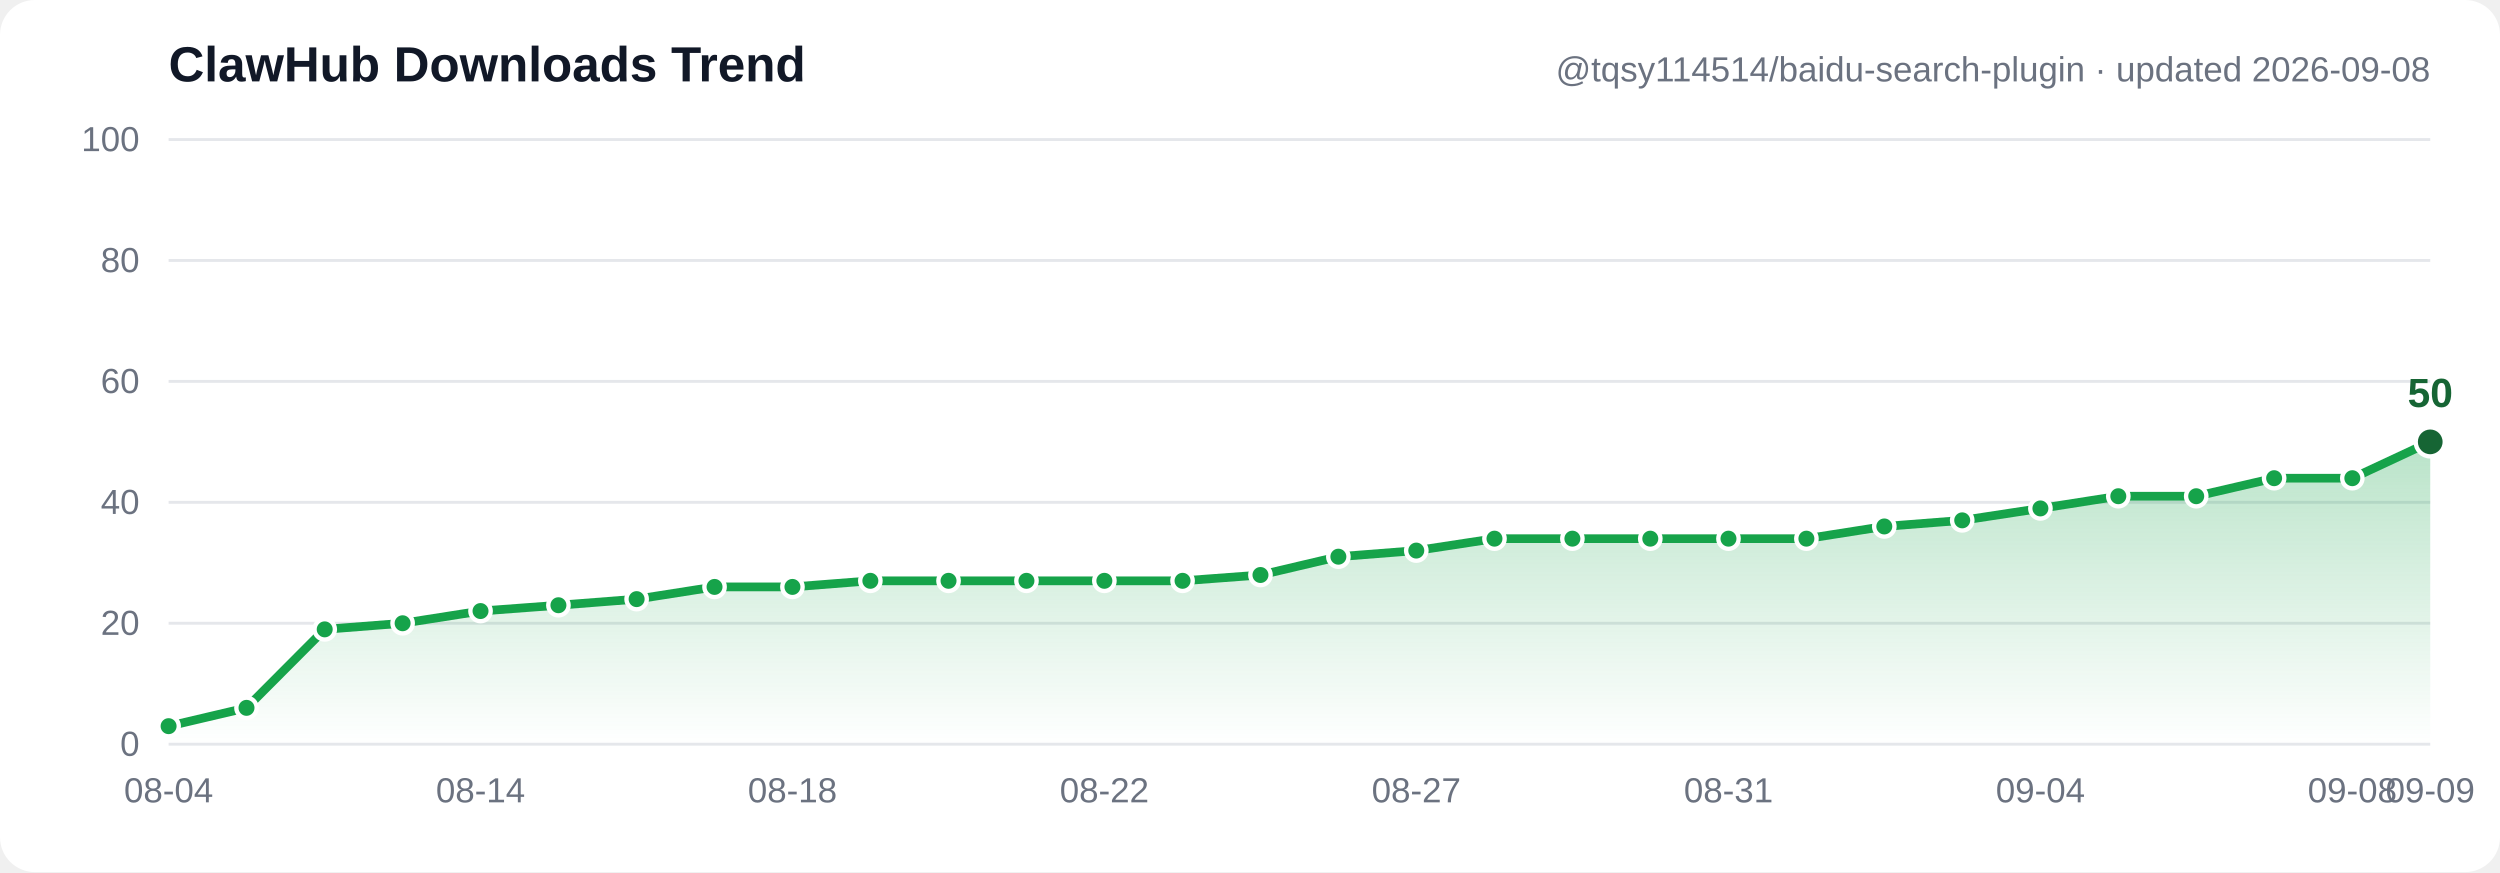
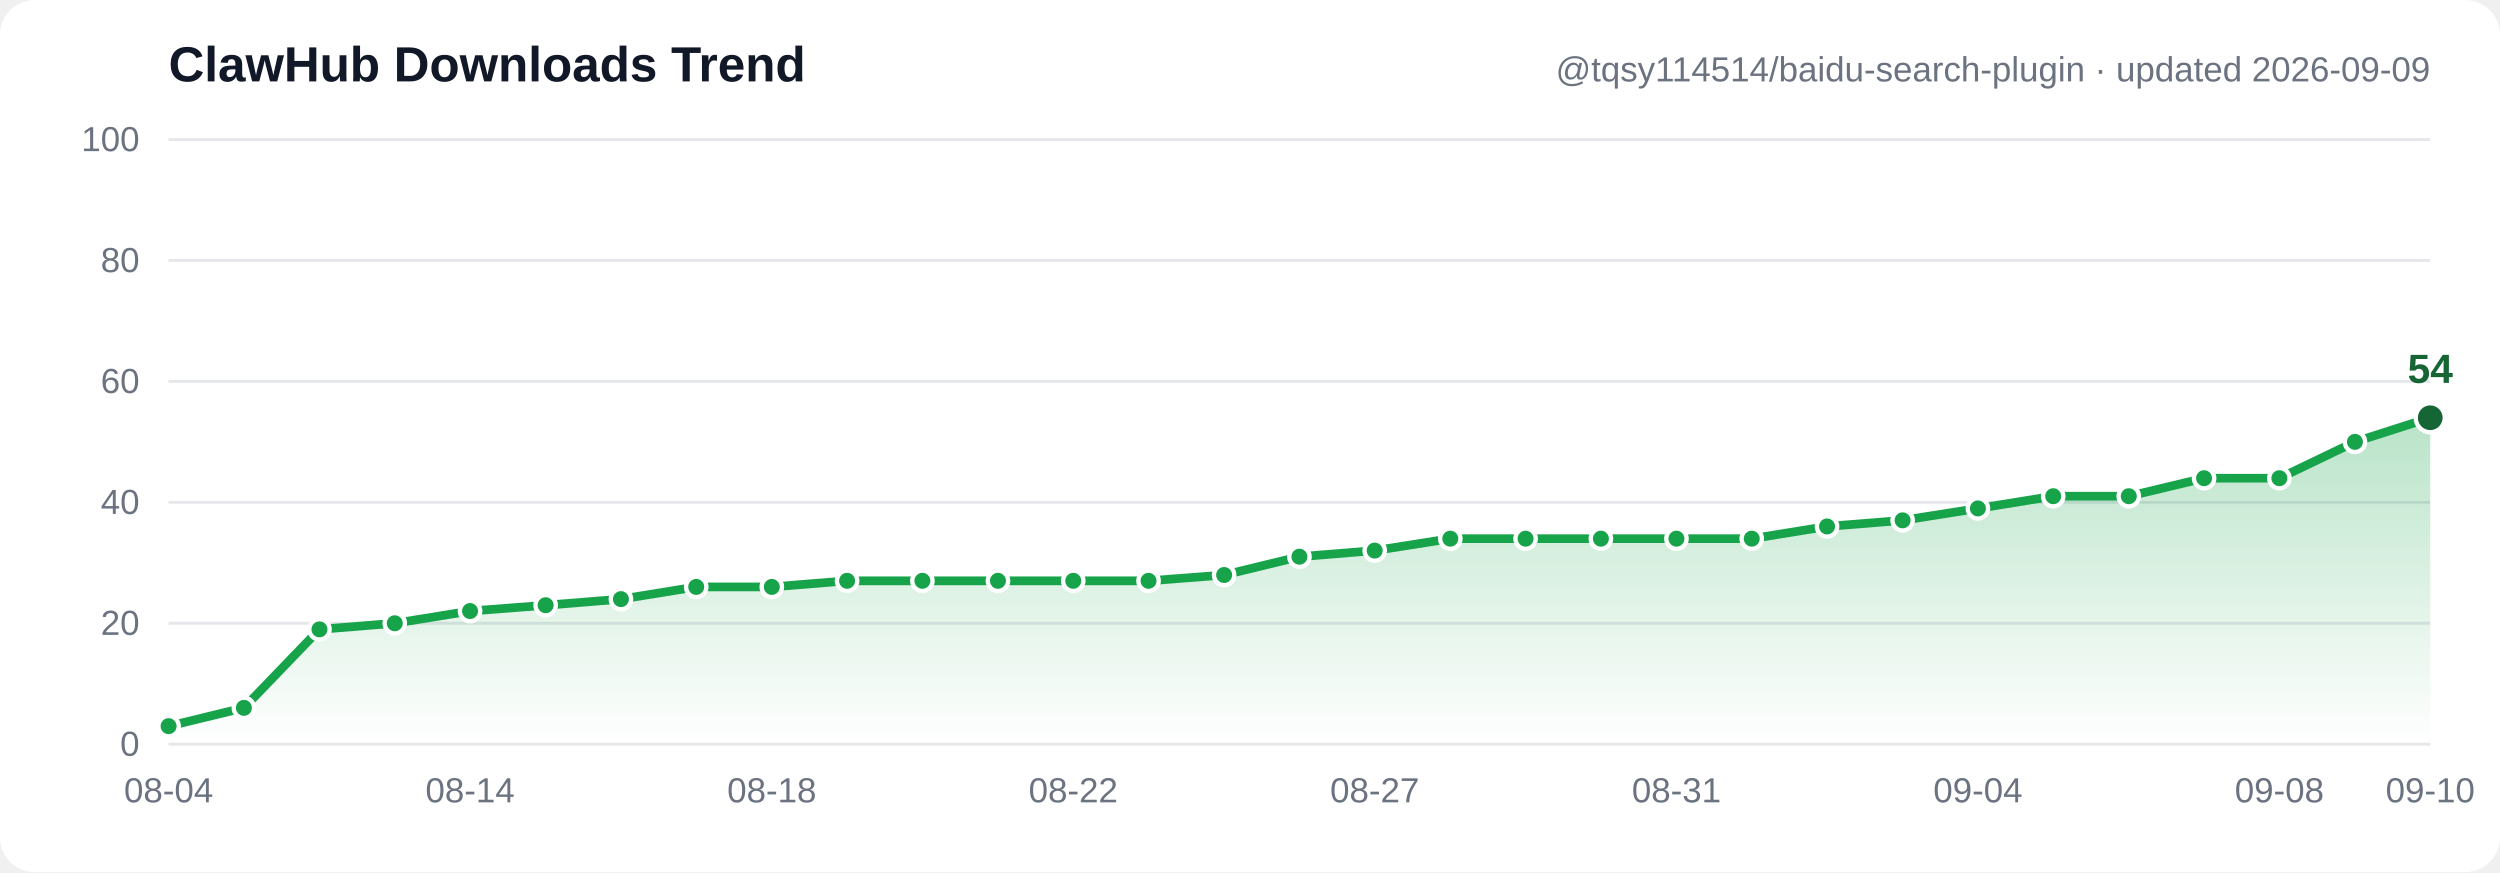
- <svg xmlns="http://www.w3.org/2000/svg" width="860" height="300" viewBox="0 0 860 300" font-family="Segoe UI, Arial, sans-serif" role="img" aria-label="ClawHub downloads trend: 3, 6, 19, 20, 22, 23, 24, 26, 26, 27, 27, 27, 27, 27, 28, 31, 32, 34, 34, 34, 34, 34, 36, 37, 39, 41, 41, 44, 44, 50">
+ <svg xmlns="http://www.w3.org/2000/svg" width="860" height="300" viewBox="0 0 860 300" font-family="Segoe UI, Arial, sans-serif" role="img" aria-label="ClawHub downloads trend: 3, 6, 19, 20, 22, 23, 24, 26, 26, 27, 27, 27, 27, 27, 28, 31, 32, 34, 34, 34, 34, 34, 36, 37, 39, 41, 41, 44, 44, 50, 54">
  <defs>
    <linearGradient id="grad" x1="0" y1="0" x2="0" y2="1">
      <stop offset="0%" stop-color="#16a34a" stop-opacity="0.30" />
      <stop offset="100%" stop-color="#16a34a" stop-opacity="0" />
    </linearGradient>
  </defs>
  <rect width="860" height="300" fill="#ffffff" rx="12" />
  <line x1="58" y1="256.0" x2="836" y2="256.0" stroke="#e5e7eb" stroke-width="1" />
  <text x="48" y="260.0" text-anchor="end" font-size="12" fill="#6b7280">0</text>
  <line x1="58" y1="214.4" x2="836" y2="214.4" stroke="#e5e7eb" stroke-width="1" />
  <text x="48" y="218.4" text-anchor="end" font-size="12" fill="#6b7280">20</text>
  <line x1="58" y1="172.8" x2="836" y2="172.8" stroke="#e5e7eb" stroke-width="1" />
  <text x="48" y="176.8" text-anchor="end" font-size="12" fill="#6b7280">40</text>
  <line x1="58" y1="131.2" x2="836" y2="131.2" stroke="#e5e7eb" stroke-width="1" />
  <text x="48" y="135.2" text-anchor="end" font-size="12" fill="#6b7280">60</text>
  <line x1="58" y1="89.6" x2="836" y2="89.6" stroke="#e5e7eb" stroke-width="1" />
  <text x="48" y="93.6" text-anchor="end" font-size="12" fill="#6b7280">80</text>
  <line x1="58" y1="48.0" x2="836" y2="48.0" stroke="#e5e7eb" stroke-width="1" />
  <text x="48" y="52.0" text-anchor="end" font-size="12" fill="#6b7280">100</text>
-   <path d="M 58.0,249.8 84.8,243.5 111.7,216.5 138.5,214.4 165.3,210.2 192.1,208.2 219.0,206.1 245.8,201.9 272.6,201.9 299.4,199.8 326.3,199.8 353.1,199.8 379.9,199.8 406.8,199.8 433.6,197.8 460.4,191.5 487.2,189.4 514.1,185.3 540.9,185.3 567.7,185.3 594.6,185.3 621.4,185.3 648.2,181.1 675.0,179.0 701.9,174.9 728.7,170.7 755.5,170.7 782.3,164.5 809.2,164.5 836.0,152.0 L 836.0,256.0 L 58.0,256.0 Z" fill="url(#grad)" />
-   <polyline points="58.0,249.8 84.8,243.5 111.7,216.5 138.5,214.4 165.3,210.2 192.1,208.2 219.0,206.1 245.8,201.9 272.6,201.9 299.4,199.8 326.3,199.8 353.1,199.8 379.9,199.8 406.8,199.8 433.6,197.8 460.4,191.5 487.2,189.4 514.1,185.3 540.9,185.3 567.7,185.3 594.6,185.3 621.4,185.3 648.2,181.1 675.0,179.0 701.9,174.9 728.7,170.7 755.5,170.7 782.3,164.5 809.2,164.5 836.0,152.0" fill="none" stroke="#16a34a" stroke-width="3" stroke-linecap="round" stroke-linejoin="round" />
+   <path d="M 58.0,249.8 83.9,243.5 109.9,216.5 135.8,214.4 161.7,210.2 187.7,208.2 213.6,206.1 239.5,201.9 265.5,201.9 291.4,199.8 317.3,199.8 343.3,199.8 369.2,199.8 395.1,199.8 421.1,197.8 447.0,191.5 472.9,189.4 498.9,185.3 524.8,185.3 550.7,185.3 576.7,185.3 602.6,185.3 628.5,181.1 654.5,179.0 680.4,174.9 706.3,170.7 732.3,170.7 758.2,164.5 784.1,164.5 810.1,152.0 836.0,143.7 L 836.0,256.0 L 58.0,256.0 Z" fill="url(#grad)" />
+   <polyline points="58.0,249.8 83.9,243.5 109.9,216.5 135.8,214.4 161.7,210.2 187.7,208.2 213.6,206.1 239.5,201.9 265.5,201.9 291.4,199.8 317.3,199.8 343.3,199.8 369.2,199.8 395.1,199.8 421.1,197.8 447.0,191.5 472.9,189.4 498.9,185.3 524.8,185.3 550.7,185.3 576.7,185.3 602.6,185.3 628.5,181.1 654.5,179.0 680.4,174.9 706.3,170.7 732.3,170.7 758.2,164.5 784.1,164.5 810.1,152.0 836.0,143.7" fill="none" stroke="#16a34a" stroke-width="3" stroke-linecap="round" stroke-linejoin="round" />
  <circle cx="58.0" cy="249.8" r="3.5" fill="#16a34a" stroke="#ffffff" stroke-width="1.5" />
-   <circle cx="84.8" cy="243.5" r="3.5" fill="#16a34a" stroke="#ffffff" stroke-width="1.5" />
-   <circle cx="111.7" cy="216.5" r="3.5" fill="#16a34a" stroke="#ffffff" stroke-width="1.5" />
-   <circle cx="138.5" cy="214.4" r="3.5" fill="#16a34a" stroke="#ffffff" stroke-width="1.5" />
-   <circle cx="165.3" cy="210.2" r="3.5" fill="#16a34a" stroke="#ffffff" stroke-width="1.5" />
-   <circle cx="192.1" cy="208.2" r="3.5" fill="#16a34a" stroke="#ffffff" stroke-width="1.5" />
-   <circle cx="219.0" cy="206.1" r="3.5" fill="#16a34a" stroke="#ffffff" stroke-width="1.5" />
-   <circle cx="245.8" cy="201.9" r="3.5" fill="#16a34a" stroke="#ffffff" stroke-width="1.5" />
-   <circle cx="272.6" cy="201.9" r="3.5" fill="#16a34a" stroke="#ffffff" stroke-width="1.5" />
-   <circle cx="299.4" cy="199.8" r="3.5" fill="#16a34a" stroke="#ffffff" stroke-width="1.5" />
-   <circle cx="326.3" cy="199.8" r="3.5" fill="#16a34a" stroke="#ffffff" stroke-width="1.5" />
-   <circle cx="353.1" cy="199.8" r="3.5" fill="#16a34a" stroke="#ffffff" stroke-width="1.5" />
-   <circle cx="379.9" cy="199.8" r="3.5" fill="#16a34a" stroke="#ffffff" stroke-width="1.5" />
-   <circle cx="406.8" cy="199.8" r="3.5" fill="#16a34a" stroke="#ffffff" stroke-width="1.5" />
-   <circle cx="433.6" cy="197.8" r="3.5" fill="#16a34a" stroke="#ffffff" stroke-width="1.5" />
-   <circle cx="460.4" cy="191.5" r="3.5" fill="#16a34a" stroke="#ffffff" stroke-width="1.5" />
-   <circle cx="487.2" cy="189.4" r="3.5" fill="#16a34a" stroke="#ffffff" stroke-width="1.5" />
-   <circle cx="514.1" cy="185.3" r="3.5" fill="#16a34a" stroke="#ffffff" stroke-width="1.5" />
-   <circle cx="540.9" cy="185.3" r="3.5" fill="#16a34a" stroke="#ffffff" stroke-width="1.5" />
-   <circle cx="567.7" cy="185.3" r="3.5" fill="#16a34a" stroke="#ffffff" stroke-width="1.5" />
-   <circle cx="594.6" cy="185.3" r="3.5" fill="#16a34a" stroke="#ffffff" stroke-width="1.5" />
-   <circle cx="621.4" cy="185.3" r="3.5" fill="#16a34a" stroke="#ffffff" stroke-width="1.5" />
-   <circle cx="648.2" cy="181.1" r="3.5" fill="#16a34a" stroke="#ffffff" stroke-width="1.5" />
-   <circle cx="675.0" cy="179.0" r="3.5" fill="#16a34a" stroke="#ffffff" stroke-width="1.5" />
-   <circle cx="701.9" cy="174.9" r="3.5" fill="#16a34a" stroke="#ffffff" stroke-width="1.5" />
-   <circle cx="728.7" cy="170.7" r="3.5" fill="#16a34a" stroke="#ffffff" stroke-width="1.5" />
-   <circle cx="755.5" cy="170.7" r="3.5" fill="#16a34a" stroke="#ffffff" stroke-width="1.5" />
-   <circle cx="782.3" cy="164.5" r="3.5" fill="#16a34a" stroke="#ffffff" stroke-width="1.5" />
-   <circle cx="809.2" cy="164.5" r="3.5" fill="#16a34a" stroke="#ffffff" stroke-width="1.5" />
-   <circle cx="836.0" cy="152.0" r="5" fill="#166534" stroke="#ffffff" stroke-width="1.5" />
-   <text x="836.0" y="140.0" text-anchor="middle" font-size="14" font-weight="bold" fill="#166534">50</text>
+   <circle cx="83.9" cy="243.5" r="3.5" fill="#16a34a" stroke="#ffffff" stroke-width="1.5" />
+   <circle cx="109.9" cy="216.5" r="3.5" fill="#16a34a" stroke="#ffffff" stroke-width="1.5" />
+   <circle cx="135.8" cy="214.4" r="3.5" fill="#16a34a" stroke="#ffffff" stroke-width="1.5" />
+   <circle cx="161.7" cy="210.2" r="3.5" fill="#16a34a" stroke="#ffffff" stroke-width="1.5" />
+   <circle cx="187.7" cy="208.2" r="3.5" fill="#16a34a" stroke="#ffffff" stroke-width="1.5" />
+   <circle cx="213.6" cy="206.1" r="3.5" fill="#16a34a" stroke="#ffffff" stroke-width="1.5" />
+   <circle cx="239.5" cy="201.9" r="3.5" fill="#16a34a" stroke="#ffffff" stroke-width="1.5" />
+   <circle cx="265.5" cy="201.9" r="3.5" fill="#16a34a" stroke="#ffffff" stroke-width="1.5" />
+   <circle cx="291.4" cy="199.8" r="3.5" fill="#16a34a" stroke="#ffffff" stroke-width="1.5" />
+   <circle cx="317.3" cy="199.8" r="3.5" fill="#16a34a" stroke="#ffffff" stroke-width="1.5" />
+   <circle cx="343.3" cy="199.8" r="3.5" fill="#16a34a" stroke="#ffffff" stroke-width="1.5" />
+   <circle cx="369.2" cy="199.8" r="3.5" fill="#16a34a" stroke="#ffffff" stroke-width="1.5" />
+   <circle cx="395.1" cy="199.8" r="3.5" fill="#16a34a" stroke="#ffffff" stroke-width="1.5" />
+   <circle cx="421.1" cy="197.8" r="3.5" fill="#16a34a" stroke="#ffffff" stroke-width="1.5" />
+   <circle cx="447.0" cy="191.5" r="3.5" fill="#16a34a" stroke="#ffffff" stroke-width="1.5" />
+   <circle cx="472.9" cy="189.4" r="3.5" fill="#16a34a" stroke="#ffffff" stroke-width="1.5" />
+   <circle cx="498.9" cy="185.3" r="3.5" fill="#16a34a" stroke="#ffffff" stroke-width="1.5" />
+   <circle cx="524.8" cy="185.3" r="3.5" fill="#16a34a" stroke="#ffffff" stroke-width="1.5" />
+   <circle cx="550.7" cy="185.3" r="3.5" fill="#16a34a" stroke="#ffffff" stroke-width="1.5" />
+   <circle cx="576.7" cy="185.3" r="3.5" fill="#16a34a" stroke="#ffffff" stroke-width="1.5" />
+   <circle cx="602.6" cy="185.3" r="3.5" fill="#16a34a" stroke="#ffffff" stroke-width="1.5" />
+   <circle cx="628.5" cy="181.1" r="3.5" fill="#16a34a" stroke="#ffffff" stroke-width="1.5" />
+   <circle cx="654.5" cy="179.0" r="3.5" fill="#16a34a" stroke="#ffffff" stroke-width="1.5" />
+   <circle cx="680.4" cy="174.9" r="3.5" fill="#16a34a" stroke="#ffffff" stroke-width="1.5" />
+   <circle cx="706.3" cy="170.7" r="3.5" fill="#16a34a" stroke="#ffffff" stroke-width="1.5" />
+   <circle cx="732.3" cy="170.7" r="3.5" fill="#16a34a" stroke="#ffffff" stroke-width="1.5" />
+   <circle cx="758.2" cy="164.5" r="3.5" fill="#16a34a" stroke="#ffffff" stroke-width="1.5" />
+   <circle cx="784.1" cy="164.5" r="3.5" fill="#16a34a" stroke="#ffffff" stroke-width="1.5" />
+   <circle cx="810.1" cy="152.0" r="3.5" fill="#16a34a" stroke="#ffffff" stroke-width="1.5" />
+   <circle cx="836.0" cy="143.7" r="5" fill="#166534" stroke="#ffffff" stroke-width="1.5" />
+   <text x="836.0" y="131.7" text-anchor="middle" font-size="14" font-weight="bold" fill="#166534">54</text>
  <text x="58.0" y="276" text-anchor="middle" font-size="12" fill="#6b7280">08-04</text>
-   <text x="165.3" y="276" text-anchor="middle" font-size="12" fill="#6b7280">08-14</text>
-   <text x="272.6" y="276" text-anchor="middle" font-size="12" fill="#6b7280">08-18</text>
-   <text x="379.9" y="276" text-anchor="middle" font-size="12" fill="#6b7280">08-22</text>
-   <text x="487.2" y="276" text-anchor="middle" font-size="12" fill="#6b7280">08-27</text>
-   <text x="594.6" y="276" text-anchor="middle" font-size="12" fill="#6b7280">08-31</text>
-   <text x="701.9" y="276" text-anchor="middle" font-size="12" fill="#6b7280">09-04</text>
-   <text x="809.2" y="276" text-anchor="middle" font-size="12" fill="#6b7280">09-08</text>
-   <text x="836.0" y="276" text-anchor="middle" font-size="12" fill="#6b7280">09-09</text>
+   <text x="161.7" y="276" text-anchor="middle" font-size="12" fill="#6b7280">08-14</text>
+   <text x="265.5" y="276" text-anchor="middle" font-size="12" fill="#6b7280">08-18</text>
+   <text x="369.2" y="276" text-anchor="middle" font-size="12" fill="#6b7280">08-22</text>
+   <text x="472.9" y="276" text-anchor="middle" font-size="12" fill="#6b7280">08-27</text>
+   <text x="576.7" y="276" text-anchor="middle" font-size="12" fill="#6b7280">08-31</text>
+   <text x="680.4" y="276" text-anchor="middle" font-size="12" fill="#6b7280">09-04</text>
+   <text x="784.1" y="276" text-anchor="middle" font-size="12" fill="#6b7280">09-08</text>
+   <text x="836.0" y="276" text-anchor="middle" font-size="12" fill="#6b7280">09-10</text>
  <text x="58" y="28" font-size="17" font-weight="bold" fill="#111827">ClawHub Downloads Trend</text>
-   <text x="836" y="28" text-anchor="end" font-size="12" fill="#6b7280">@tqsy114514/baidu-search-plugin · updated 2026-09-08</text>
+   <text x="836" y="28" text-anchor="end" font-size="12" fill="#6b7280">@tqsy114514/baidu-search-plugin · updated 2026-09-09</text>
</svg>
